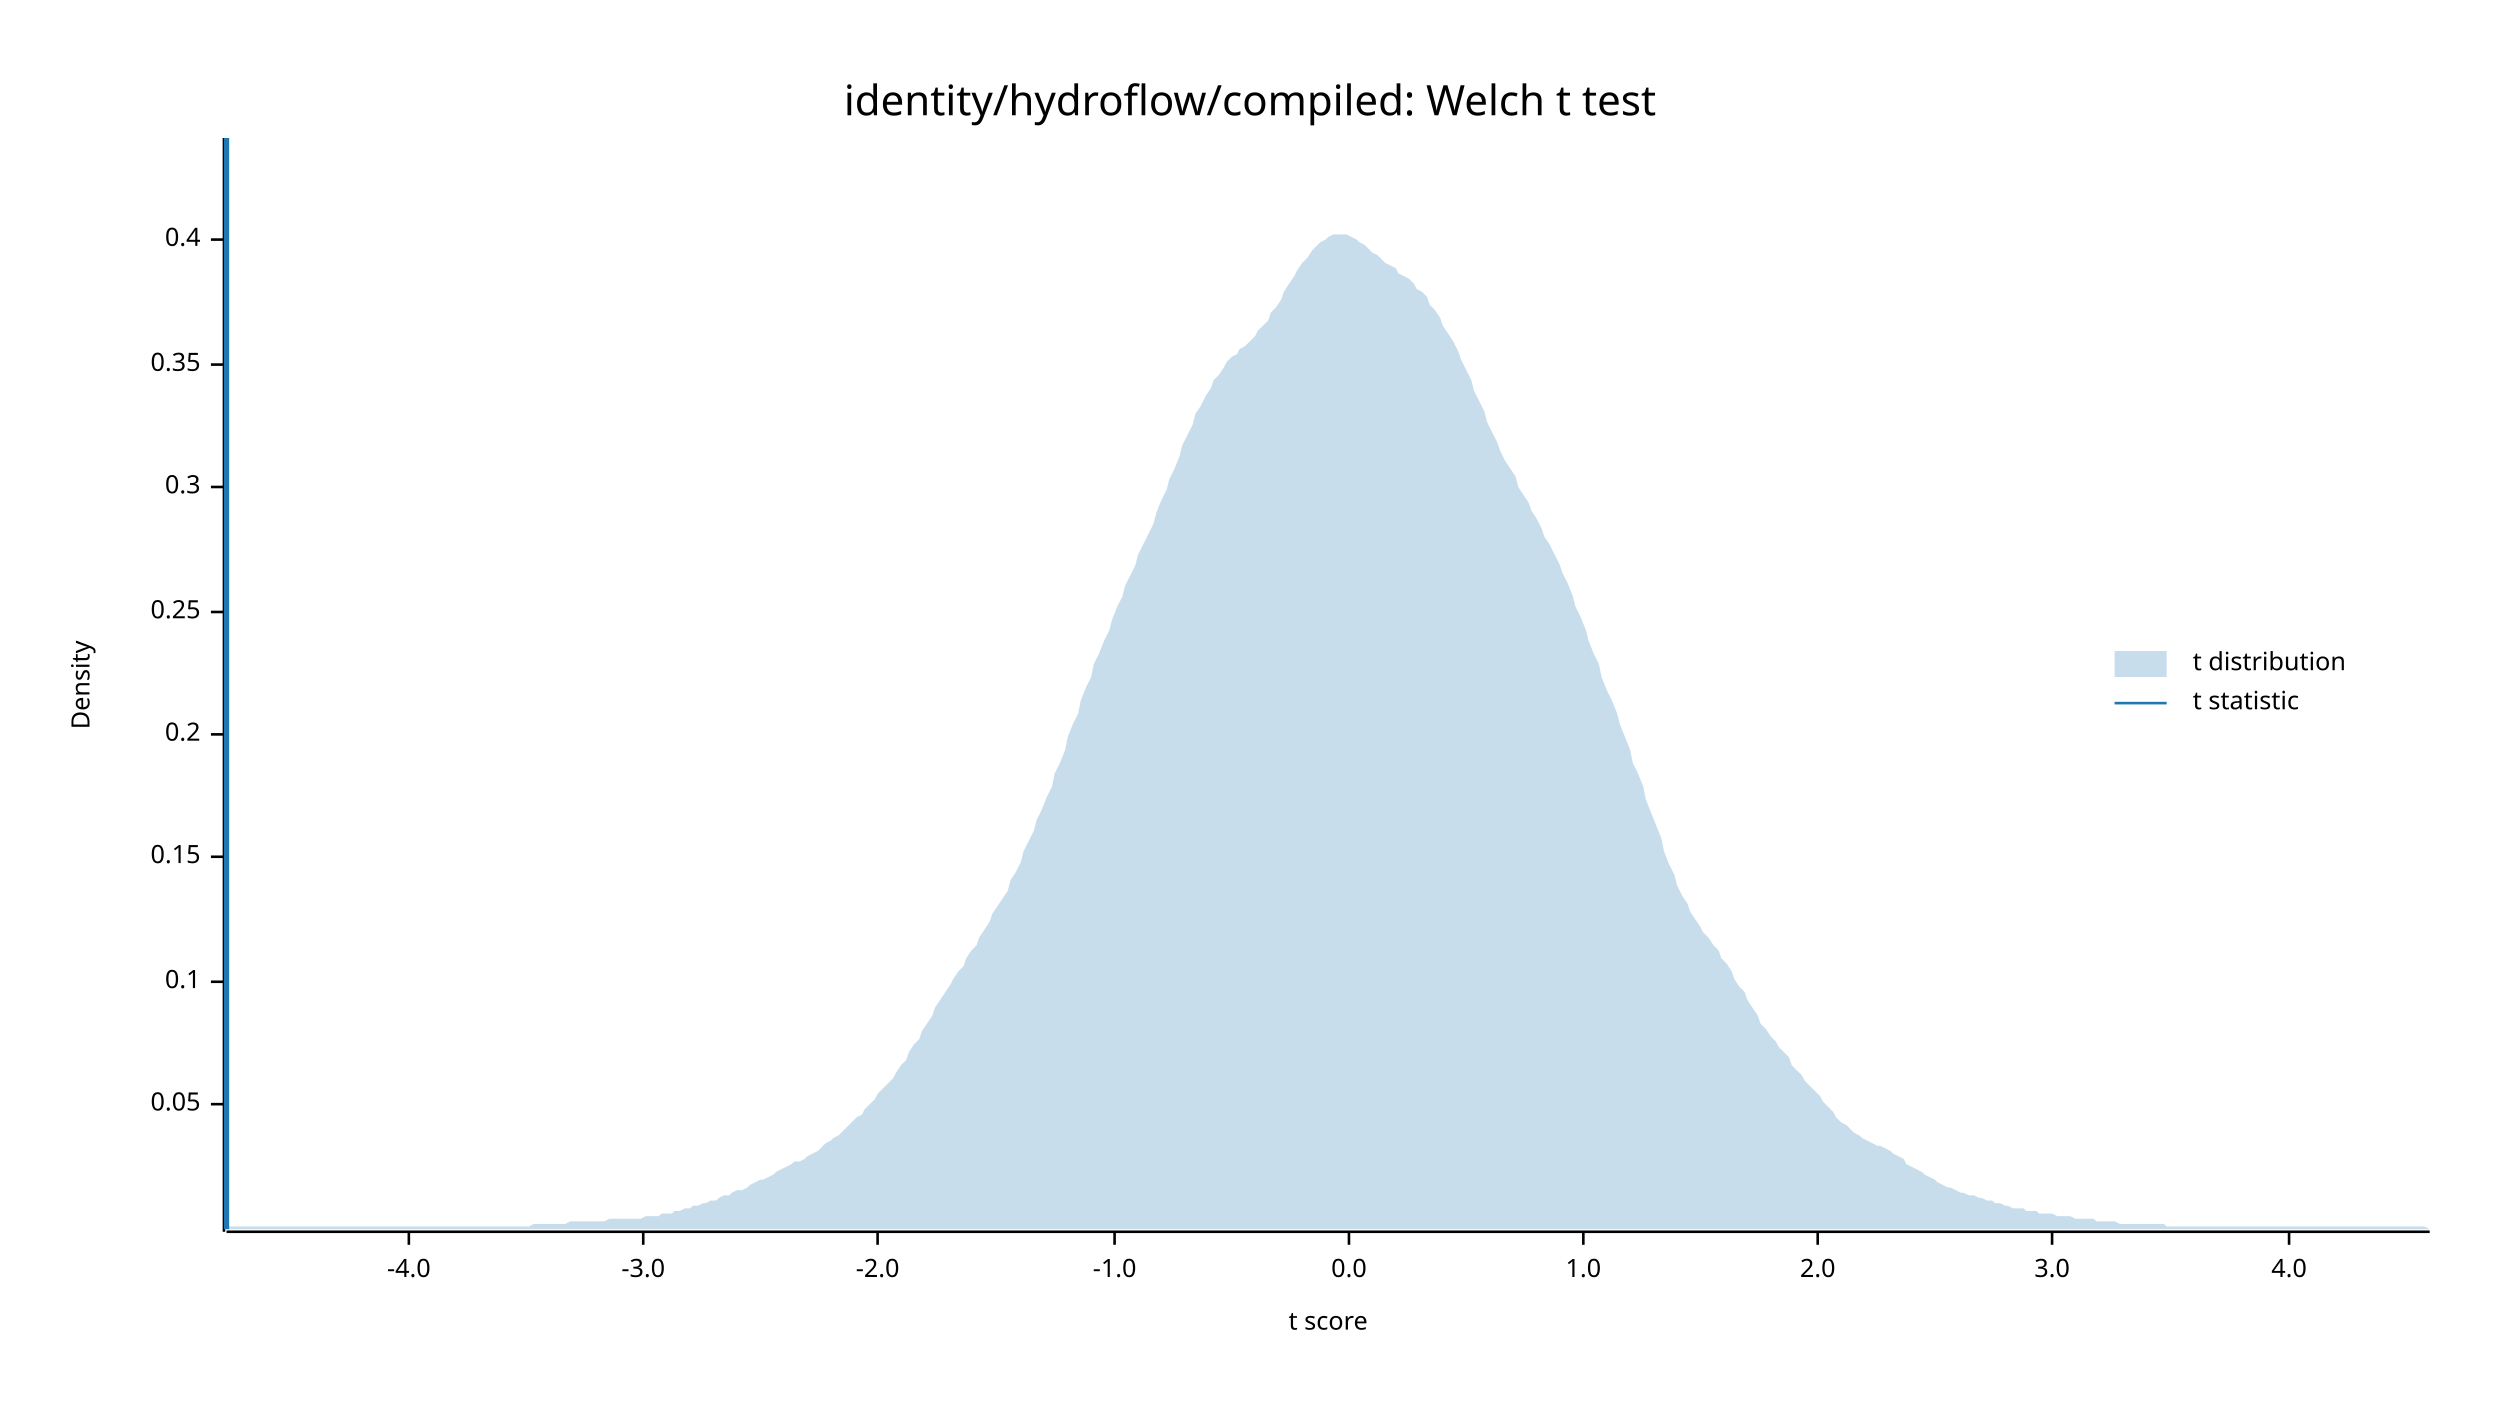
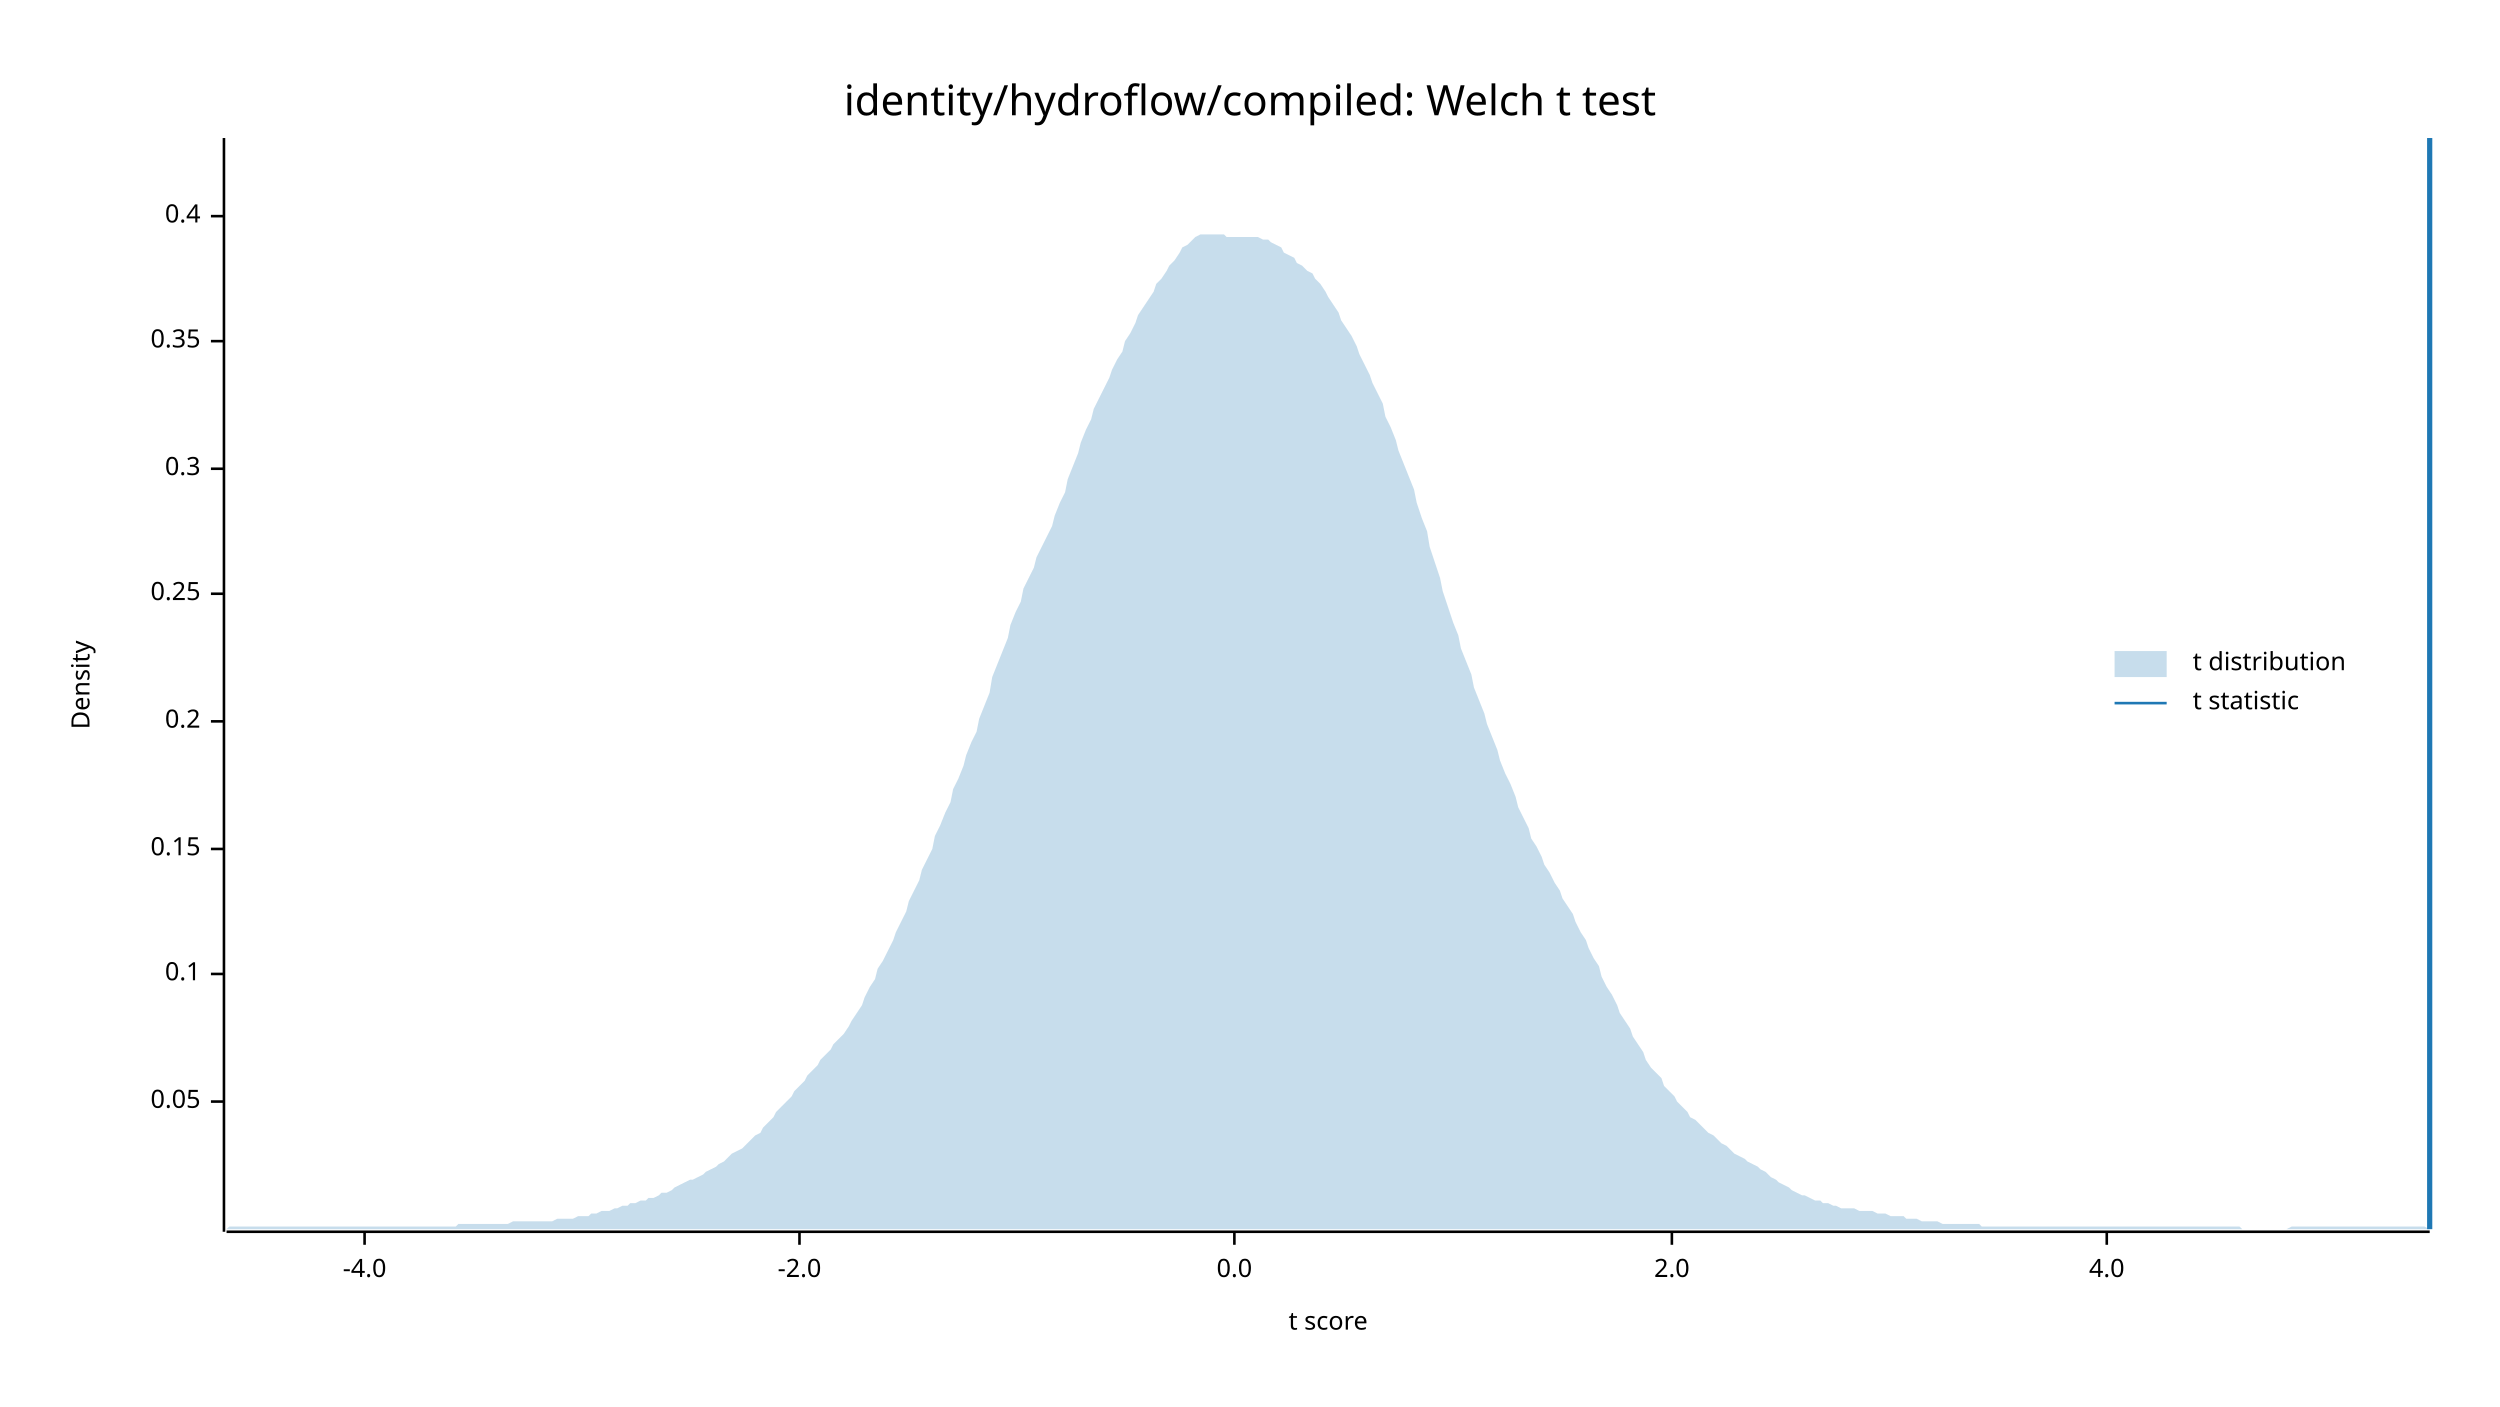
<svg xmlns="http://www.w3.org/2000/svg" width="960" height="540" viewBox="0 0 960 540">
  <text x="480" y="32" dy="0.76em" text-anchor="middle" font-family="sans-serif" font-size="16.129" opacity="1" fill="#000000">
identity/hydroflow/compiled: Welch t test
</text>
  <text x="27" y="263" dy="0.76em" text-anchor="middle" font-family="sans-serif" font-size="9.677" opacity="1" fill="#000000" transform="rotate(270, 27, 263)">
Density
</text>
  <text x="510" y="513" dy="-0.5ex" text-anchor="middle" font-family="sans-serif" font-size="9.677" opacity="1" fill="#000000">
t score
</text>
  <polyline fill="none" opacity="1" stroke="#000000" stroke-width="1" points="86,53 86,473 " />
-   <text x="77" y="424" dy="0.5ex" text-anchor="end" font-family="sans-serif" font-size="9.677" opacity="1" fill="#000000">
+   <text x="77" y="423" dy="0.5ex" text-anchor="end" font-family="sans-serif" font-size="9.677" opacity="1" fill="#000000">
0.05
</text>
-   <polyline fill="none" opacity="1" stroke="#000000" stroke-width="1" points="81,424 86,424 " />
-   <text x="77" y="377" dy="0.5ex" text-anchor="end" font-family="sans-serif" font-size="9.677" opacity="1" fill="#000000">
+   <polyline fill="none" opacity="1" stroke="#000000" stroke-width="1" points="81,423 86,423 " />
+   <text x="77" y="374" dy="0.5ex" text-anchor="end" font-family="sans-serif" font-size="9.677" opacity="1" fill="#000000">
0.1
</text>
-   <polyline fill="none" opacity="1" stroke="#000000" stroke-width="1" points="81,377 86,377 " />
-   <text x="77" y="329" dy="0.5ex" text-anchor="end" font-family="sans-serif" font-size="9.677" opacity="1" fill="#000000">
+   <polyline fill="none" opacity="1" stroke="#000000" stroke-width="1" points="81,374 86,374 " />
+   <text x="77" y="326" dy="0.5ex" text-anchor="end" font-family="sans-serif" font-size="9.677" opacity="1" fill="#000000">
0.15
</text>
-   <polyline fill="none" opacity="1" stroke="#000000" stroke-width="1" points="81,329 86,329 " />
-   <text x="77" y="282" dy="0.5ex" text-anchor="end" font-family="sans-serif" font-size="9.677" opacity="1" fill="#000000">
+   <polyline fill="none" opacity="1" stroke="#000000" stroke-width="1" points="81,326 86,326 " />
+   <text x="77" y="277" dy="0.5ex" text-anchor="end" font-family="sans-serif" font-size="9.677" opacity="1" fill="#000000">
0.2
</text>
-   <polyline fill="none" opacity="1" stroke="#000000" stroke-width="1" points="81,282 86,282 " />
-   <text x="77" y="235" dy="0.5ex" text-anchor="end" font-family="sans-serif" font-size="9.677" opacity="1" fill="#000000">
+   <polyline fill="none" opacity="1" stroke="#000000" stroke-width="1" points="81,277 86,277 " />
+   <text x="77" y="228" dy="0.5ex" text-anchor="end" font-family="sans-serif" font-size="9.677" opacity="1" fill="#000000">
0.25
</text>
-   <polyline fill="none" opacity="1" stroke="#000000" stroke-width="1" points="81,235 86,235 " />
-   <text x="77" y="187" dy="0.5ex" text-anchor="end" font-family="sans-serif" font-size="9.677" opacity="1" fill="#000000">
+   <polyline fill="none" opacity="1" stroke="#000000" stroke-width="1" points="81,228 86,228 " />
+   <text x="77" y="180" dy="0.5ex" text-anchor="end" font-family="sans-serif" font-size="9.677" opacity="1" fill="#000000">
0.3
</text>
-   <polyline fill="none" opacity="1" stroke="#000000" stroke-width="1" points="81,187 86,187 " />
-   <text x="77" y="140" dy="0.5ex" text-anchor="end" font-family="sans-serif" font-size="9.677" opacity="1" fill="#000000">
+   <polyline fill="none" opacity="1" stroke="#000000" stroke-width="1" points="81,180 86,180 " />
+   <text x="77" y="131" dy="0.5ex" text-anchor="end" font-family="sans-serif" font-size="9.677" opacity="1" fill="#000000">
0.35
</text>
-   <polyline fill="none" opacity="1" stroke="#000000" stroke-width="1" points="81,140 86,140 " />
-   <text x="77" y="92" dy="0.5ex" text-anchor="end" font-family="sans-serif" font-size="9.677" opacity="1" fill="#000000">
+   <polyline fill="none" opacity="1" stroke="#000000" stroke-width="1" points="81,131 86,131 " />
+   <text x="77" y="83" dy="0.5ex" text-anchor="end" font-family="sans-serif" font-size="9.677" opacity="1" fill="#000000">
0.4
</text>
-   <polyline fill="none" opacity="1" stroke="#000000" stroke-width="1" points="81,92 86,92 " />
+   <polyline fill="none" opacity="1" stroke="#000000" stroke-width="1" points="81,83 86,83 " />
  <polyline fill="none" opacity="1" stroke="#000000" stroke-width="1" points="87,473 933,473 " />
-   <text x="157" y="483" dy="0.76em" text-anchor="middle" font-family="sans-serif" font-size="9.677" opacity="1" fill="#000000">
+   <text x="140" y="483" dy="0.76em" text-anchor="middle" font-family="sans-serif" font-size="9.677" opacity="1" fill="#000000">
-4.0
</text>
-   <polyline fill="none" opacity="1" stroke="#000000" stroke-width="1" points="157,473 157,478 " />
-   <text x="247" y="483" dy="0.76em" text-anchor="middle" font-family="sans-serif" font-size="9.677" opacity="1" fill="#000000">
- -3.0
- </text>
-   <polyline fill="none" opacity="1" stroke="#000000" stroke-width="1" points="247,473 247,478 " />
-   <text x="337" y="483" dy="0.76em" text-anchor="middle" font-family="sans-serif" font-size="9.677" opacity="1" fill="#000000">
+   <polyline fill="none" opacity="1" stroke="#000000" stroke-width="1" points="140,473 140,478 " />
+   <text x="307" y="483" dy="0.76em" text-anchor="middle" font-family="sans-serif" font-size="9.677" opacity="1" fill="#000000">
-2.0
</text>
-   <polyline fill="none" opacity="1" stroke="#000000" stroke-width="1" points="337,473 337,478 " />
-   <text x="428" y="483" dy="0.76em" text-anchor="middle" font-family="sans-serif" font-size="9.677" opacity="1" fill="#000000">
- -1.0
- </text>
-   <polyline fill="none" opacity="1" stroke="#000000" stroke-width="1" points="428,473 428,478 " />
-   <text x="518" y="483" dy="0.76em" text-anchor="middle" font-family="sans-serif" font-size="9.677" opacity="1" fill="#000000">
+   <polyline fill="none" opacity="1" stroke="#000000" stroke-width="1" points="307,473 307,478 " />
+   <text x="474" y="483" dy="0.76em" text-anchor="middle" font-family="sans-serif" font-size="9.677" opacity="1" fill="#000000">
0.0
</text>
-   <polyline fill="none" opacity="1" stroke="#000000" stroke-width="1" points="518,473 518,478 " />
-   <text x="608" y="483" dy="0.76em" text-anchor="middle" font-family="sans-serif" font-size="9.677" opacity="1" fill="#000000">
- 1.0
- </text>
-   <polyline fill="none" opacity="1" stroke="#000000" stroke-width="1" points="608,473 608,478 " />
-   <text x="698" y="483" dy="0.76em" text-anchor="middle" font-family="sans-serif" font-size="9.677" opacity="1" fill="#000000">
+   <polyline fill="none" opacity="1" stroke="#000000" stroke-width="1" points="474,473 474,478 " />
+   <text x="642" y="483" dy="0.76em" text-anchor="middle" font-family="sans-serif" font-size="9.677" opacity="1" fill="#000000">
2.0
</text>
-   <polyline fill="none" opacity="1" stroke="#000000" stroke-width="1" points="698,473 698,478 " />
-   <text x="788" y="483" dy="0.76em" text-anchor="middle" font-family="sans-serif" font-size="9.677" opacity="1" fill="#000000">
- 3.0
- </text>
-   <polyline fill="none" opacity="1" stroke="#000000" stroke-width="1" points="788,473 788,478 " />
-   <text x="879" y="483" dy="0.76em" text-anchor="middle" font-family="sans-serif" font-size="9.677" opacity="1" fill="#000000">
+   <polyline fill="none" opacity="1" stroke="#000000" stroke-width="1" points="642,473 642,478 " />
+   <text x="809" y="483" dy="0.76em" text-anchor="middle" font-family="sans-serif" font-size="9.677" opacity="1" fill="#000000">
4.0
</text>
-   <polyline fill="none" opacity="1" stroke="#000000" stroke-width="1" points="879,473 879,478 " />
-   <polygon opacity="0.25" fill="#1F78B4" points="87,472 88,471 90,471 92,471 93,471 95,471 97,471 98,471 100,471 102,471 103,471 105,471 107,471 109,471 110,471 112,471 114,471 115,471 117,471 119,471 120,471 122,471 124,471 125,471 127,471 129,471 131,471 132,471 134,471 136,471 137,471 139,471 141,471 142,471 144,471 146,471 148,471 149,471 151,471 153,471 154,471 156,471 158,471 159,471 161,471 163,471 164,471 166,471 168,471 170,471 171,471 173,471 175,471 176,471 178,471 180,471 181,471 183,471 185,471 187,471 188,471 190,471 192,471 193,471 195,471 197,471 198,471 200,471 202,471 203,471 205,470 207,470 209,470 210,470 212,470 214,470 215,470 217,470 219,469 220,469 222,469 224,469 226,469 227,469 229,469 231,469 232,469 234,468 236,468 237,468 239,468 241,468 242,468 244,468 246,468 248,467 249,467 251,467 253,467 254,466 256,466 258,466 259,465 261,465 263,464 265,464 266,463 268,463 270,462 271,462 273,461 275,461 276,460 278,459 280,459 281,458 283,457 285,457 287,456 288,455 290,454 292,453 293,453 295,452 297,451 298,450 300,449 302,448 304,447 305,446 307,446 309,445 310,444 312,443 314,442 315,441 317,439 319,438 320,437 322,436 324,434 326,432 327,431 329,429 331,428 332,426 334,424 336,422 337,420 339,418 341,416 343,414 344,412 346,409 348,407 349,404 351,401 353,399 354,396 356,393 358,390 359,387 361,384 363,381 365,378 366,376 368,373 370,371 371,368 373,365 375,363 376,360 378,357 380,354 381,351 383,348 385,345 387,342 388,338 390,335 392,331 393,327 395,323 397,319 398,315 400,311 402,306 404,302 405,297 407,293 409,288 410,283 412,278 414,274 415,269 417,264 419,260 420,255 422,251 424,246 426,242 427,238 429,233 431,229 432,225 434,221 436,217 437,213 439,209 441,205 443,201 444,197 446,192 448,188 449,184 451,180 453,175 454,171 456,167 458,163 459,159 461,156 463,152 465,149 466,146 468,144 470,141 471,139 473,137 475,136 476,134 478,133 480,131 482,129 483,127 485,125 487,123 488,120 490,118 492,115 493,112 495,109 497,106 498,104 500,101 502,99 504,96 505,95 507,93 509,92 510,91 512,90 514,90 515,90 517,90 519,91 521,92 522,93 524,94 526,96 527,97 529,98 531,100 532,101 534,102 536,103 537,105 539,106 541,107 543,109 544,111 546,112 548,114 549,117 551,119 553,122 554,125 556,128 558,131 560,135 561,138 563,142 565,146 566,150 568,154 570,158 571,162 573,166 575,170 576,173 578,177 580,180 582,183 583,187 585,190 587,193 588,196 590,199 592,203 593,206 595,209 597,213 599,217 600,220 602,224 604,229 605,233 607,237 609,242 610,246 612,251 614,255 615,260 617,265 619,269 621,274 622,278 624,283 626,288 627,293 629,297 631,302 632,307 634,312 636,317 638,322 639,327 641,332 643,336 644,340 646,344 648,347 649,350 651,353 653,356 654,358 656,360 658,363 660,365 661,368 663,370 665,373 666,376 668,379 670,381 671,384 673,387 675,390 676,393 678,395 680,398 682,400 683,402 685,404 687,406 688,409 690,411 692,413 693,415 695,417 697,419 699,421 700,423 702,425 704,427 705,429 707,431 709,432 710,433 712,435 714,436 715,437 717,438 719,439 721,440 722,440 724,441 726,442 727,443 729,444 731,445 732,447 734,448 736,449 738,450 739,451 741,452 743,453 744,454 746,455 748,456 749,456 751,457 753,458 754,458 756,459 758,459 760,460 761,460 763,461 765,461 766,462 768,462 770,463 771,463 773,464 775,464 777,464 778,465 780,465 782,465 783,466 785,466 787,466 788,466 790,467 792,467 793,467 795,467 797,468 799,468 800,468 802,468 804,468 805,469 807,469 809,469 810,469 812,469 814,470 816,470 817,470 819,470 821,470 822,470 824,470 826,470 827,470 829,470 831,470 832,471 834,471 836,471 838,471 839,471 841,471 843,471 844,471 846,471 848,471 849,471 851,471 853,471 855,471 856,471 858,471 860,471 861,471 863,471 865,471 866,471 868,471 870,471 871,471 873,471 875,471 877,471 878,471 880,471 882,471 883,471 885,471 887,471 888,471 890,471 892,471 894,471 895,471 897,471 899,471 900,471 902,471 904,471 905,471 907,471 909,471 910,471 912,471 914,471 916,471 917,471 919,471 921,471 922,471 924,471 926,471 927,471 929,471 931,471 933,472 933,472 87,472 " />
-   <polyline fill="none" opacity="1" stroke="#1F78B4" stroke-width="2" points="87,472 87,53 " />
+   <polyline fill="none" opacity="1" stroke="#000000" stroke-width="1" points="809,473 809,478 " />
+   <polygon opacity="0.25" fill="#1F78B4" points="87,472 88,471 90,471 92,471 93,471 95,471 97,471 98,471 100,471 102,471 103,471 105,471 107,471 109,471 110,471 112,471 114,471 115,471 117,471 119,471 120,471 122,471 124,471 125,471 127,471 129,471 131,471 132,471 134,471 136,471 137,471 139,471 141,471 142,471 144,471 146,471 148,471 149,471 151,471 153,471 154,471 156,471 158,471 159,471 161,471 163,471 164,471 166,471 168,471 170,471 171,471 173,471 175,471 176,470 178,470 180,470 181,470 183,470 185,470 187,470 188,470 190,470 192,470 193,470 195,470 197,469 198,469 200,469 202,469 203,469 205,469 207,469 209,469 210,469 212,469 214,468 215,468 217,468 219,468 220,468 222,467 224,467 226,467 227,466 229,466 231,465 232,465 234,465 236,464 237,464 239,463 241,463 242,462 244,462 246,461 248,461 249,460 251,460 253,459 254,458 256,458 258,457 259,456 261,455 263,454 265,453 266,453 268,452 270,451 271,450 273,449 275,448 276,447 278,446 280,444 281,443 283,442 285,441 287,439 288,438 290,436 292,435 293,433 295,431 297,429 298,427 300,425 302,423 304,421 305,419 307,417 309,415 310,413 312,411 314,409 315,407 317,405 319,403 320,401 322,399 324,397 326,394 327,392 329,389 331,386 332,383 334,379 336,376 337,372 339,369 341,365 343,361 344,358 346,354 348,350 349,346 351,342 353,338 354,334 356,330 358,326 359,321 361,317 363,312 365,308 366,303 368,299 370,294 371,290 373,285 375,281 376,276 378,271 380,266 381,260 383,255 385,250 387,245 388,240 390,235 392,231 393,226 395,222 397,218 398,214 400,210 402,206 404,202 405,198 407,193 409,189 410,184 412,179 414,174 415,170 417,165 419,161 420,157 422,153 424,149 426,145 427,142 429,138 431,135 432,131 434,128 436,124 437,121 439,118 441,115 443,112 444,109 446,107 448,104 449,102 451,100 453,97 454,95 456,94 458,92 459,91 461,90 463,90 465,90 466,90 468,90 470,90 471,91 473,91 475,91 476,91 478,91 480,91 482,91 483,91 485,92 487,92 488,93 490,94 492,95 493,97 495,98 497,99 498,101 500,102 502,104 504,105 505,107 507,109 509,112 510,114 512,117 514,120 515,123 517,126 519,129 521,133 522,136 524,140 526,144 527,147 529,151 531,155 532,160 534,164 536,169 537,173 539,178 541,183 543,188 544,193 546,199 548,204 549,210 551,216 553,222 554,227 556,233 558,239 560,244 561,249 563,254 565,259 566,264 568,269 570,274 571,278 573,283 575,288 576,292 578,297 580,301 582,306 583,310 585,314 587,318 588,322 590,325 592,329 593,332 595,335 597,339 599,342 600,345 602,348 604,351 605,354 607,358 609,361 610,364 612,368 614,371 615,375 617,379 619,382 621,386 622,389 624,392 626,395 627,398 629,401 631,404 632,407 634,410 636,412 638,414 639,417 641,419 643,421 644,423 646,425 648,427 649,429 651,430 653,432 654,433 656,435 658,436 660,438 661,439 663,440 665,442 666,443 668,444 670,445 671,446 673,447 675,448 676,449 678,450 680,452 682,453 683,454 685,455 687,456 688,457 690,458 692,459 693,459 695,460 697,461 699,461 700,462 702,462 704,463 705,463 707,464 709,464 710,464 712,464 714,465 715,465 717,465 719,465 721,466 722,466 724,466 726,467 727,467 729,467 731,467 732,468 734,468 736,468 738,469 739,469 741,469 743,469 744,469 746,470 748,470 749,470 751,470 753,470 754,470 756,470 758,470 760,470 761,471 763,471 765,471 766,471 768,471 770,471 771,471 773,471 775,471 777,471 778,471 780,471 782,471 783,471 785,471 787,471 788,471 790,471 792,471 793,471 795,471 797,471 799,471 800,471 802,471 804,471 805,471 807,471 809,471 810,471 812,471 814,471 816,471 817,471 819,471 821,471 822,471 824,471 826,471 827,471 829,471 831,471 832,471 834,471 836,471 838,471 839,471 841,471 843,471 844,471 846,471 848,471 849,471 851,471 853,471 855,471 856,471 858,471 860,471 861,472 863,472 865,472 866,472 868,472 870,472 871,472 873,472 875,472 877,472 878,472 880,471 882,471 883,471 885,471 887,471 888,471 890,471 892,471 894,471 895,471 897,471 899,471 900,471 902,471 904,471 905,471 907,471 909,471 910,471 912,471 914,471 916,471 917,471 919,471 921,471 922,471 924,471 926,471 927,471 929,471 931,471 933,472 933,472 87,472 " />
+   <polyline fill="none" opacity="1" stroke="#1F78B4" stroke-width="2" points="933,472 933,53 " />
  <text x="842" y="250" dy="0.76em" text-anchor="start" font-family="sans-serif" font-size="9.677" opacity="1" fill="#000000">
t distribution
</text>
  <text x="842" y="265" dy="0.76em" text-anchor="start" font-family="sans-serif" font-size="9.677" opacity="1" fill="#000000">
t statistic
</text>
  <rect x="812" y="250" width="20" height="10" opacity="0.25" fill="#1F78B4" stroke="none" />
  <polyline fill="none" opacity="1" stroke="#1F78B4" stroke-width="1" points="812,270 832,270 " />
</svg>
